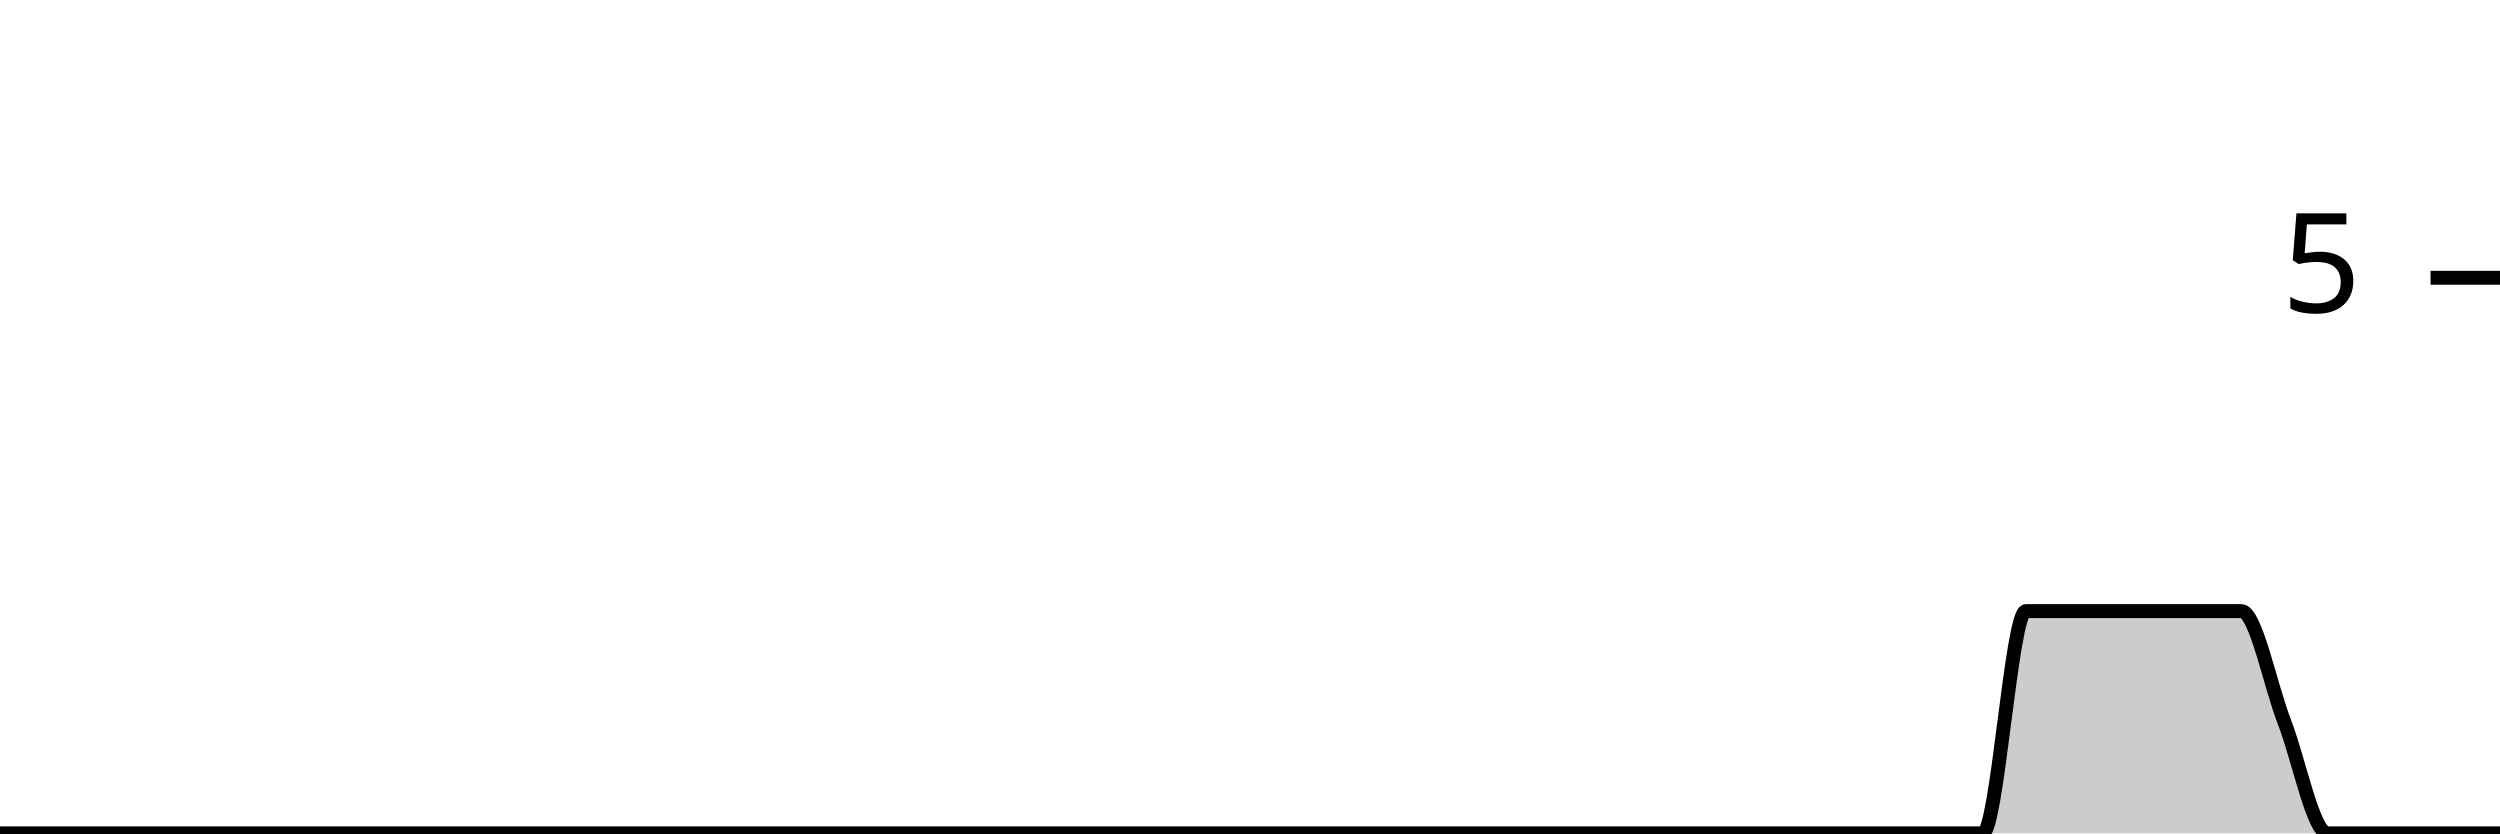
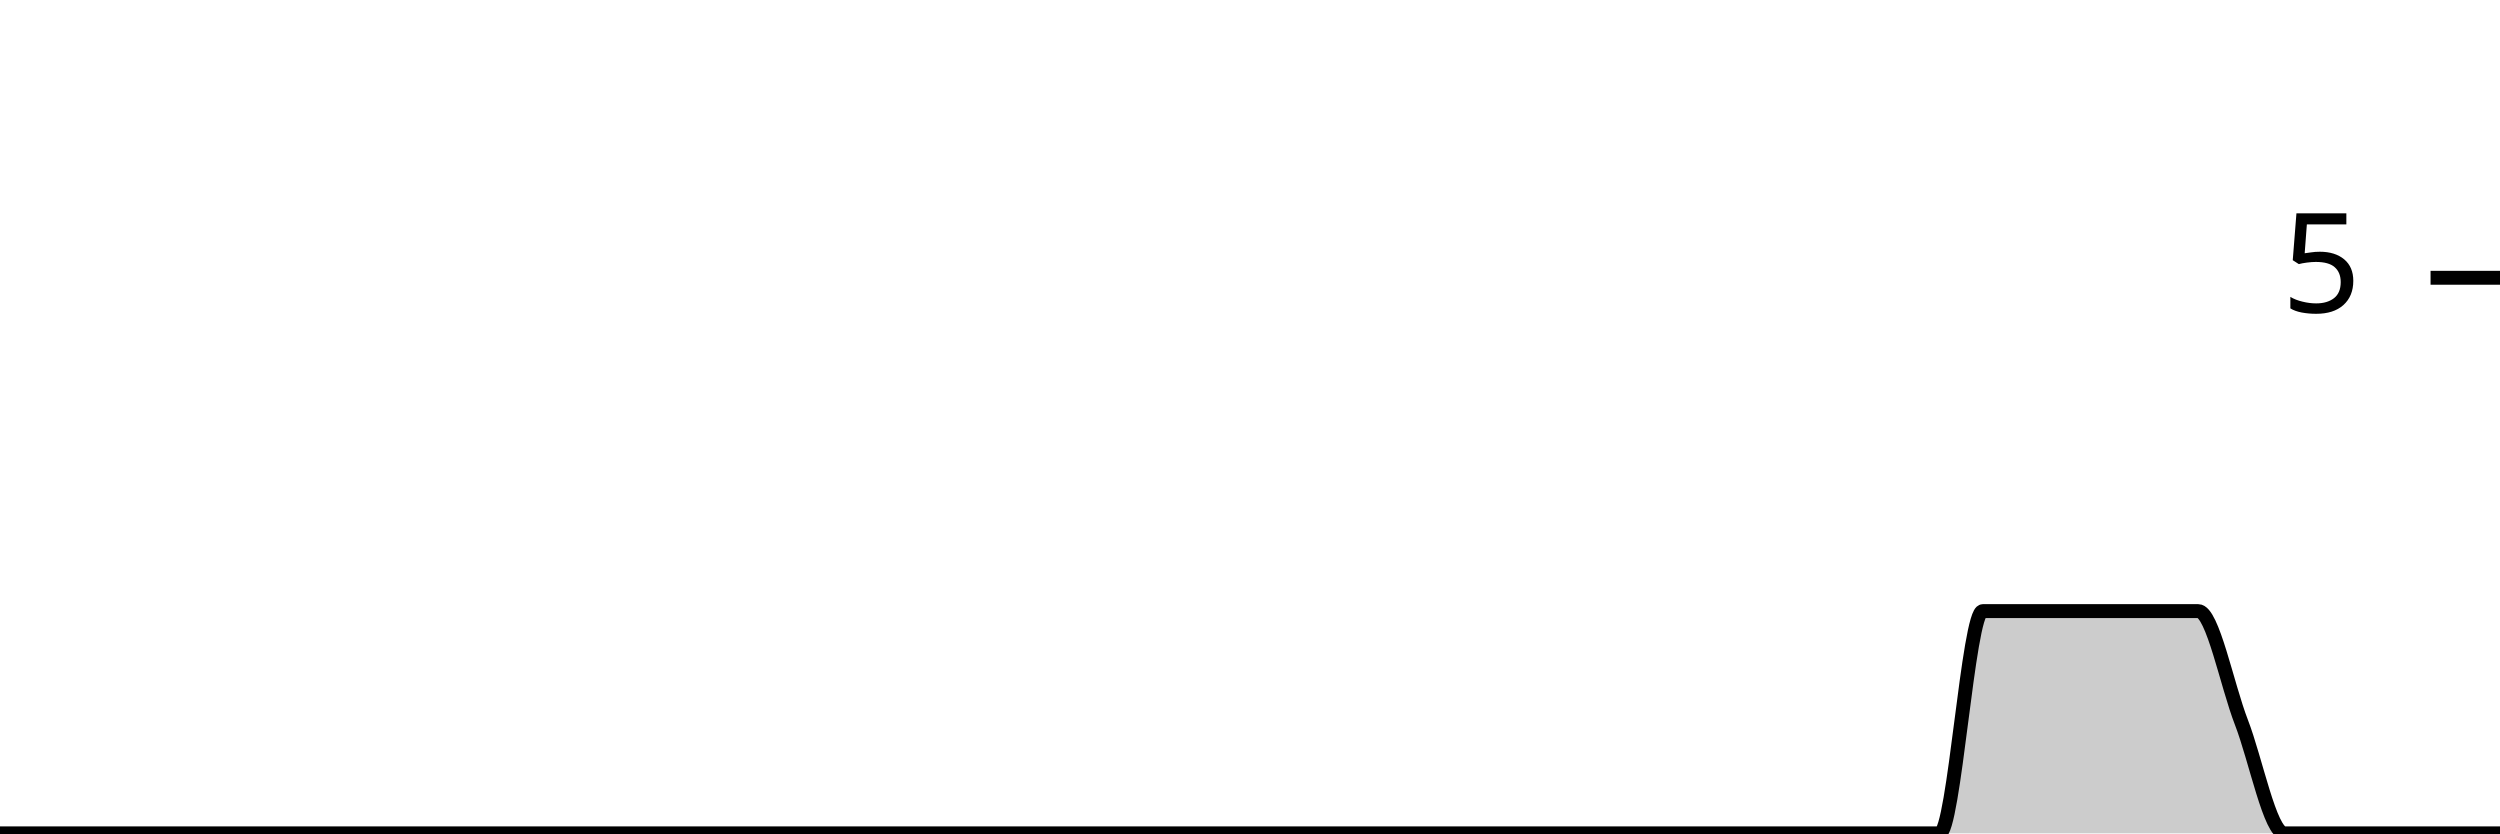
<svg xmlns="http://www.w3.org/2000/svg" viewBox="0 0 180 60">
  <g transform="translate(0,20)">
-     <path class="area" fill="rgba(0, 0, 0, 0.2)" d="M0,40C1.034,40,2.069,40,3.103,40C4.138,40,5.172,40,6.207,40C7.241,40,8.276,40,9.31,40C10.345,40,11.379,40,12.414,40C13.448,40,14.483,40,15.517,40C16.552,40,17.586,40,18.621,40C19.655,40,20.69,40,21.724,40C22.759,40,23.793,40,24.828,40C25.862,40,26.897,40,27.931,40C28.966,40,30,40,31.034,40C32.069,40,33.103,40,34.138,40C35.172,40,36.207,40,37.241,40C38.276,40,39.31,40,40.345,40C41.379,40,42.414,40,43.448,40C44.483,40,45.517,40,46.552,40C47.586,40,48.621,40,49.655,40C50.69,40,51.724,40,52.759,40C53.793,40,54.828,40,55.862,40C56.897,40,57.931,40,58.966,40C60,40,61.034,40,62.069,40C63.103,40,64.138,40,65.172,40C66.207,40,67.241,40,68.276,40C69.31,40,70.345,40,71.379,40C72.414,40,73.448,40,74.483,40C75.517,40,76.552,40,77.586,40C78.621,40,79.655,40,80.69,40C81.724,40,82.759,40,83.793,40C84.828,40,85.862,40,86.897,40C87.931,40,88.966,40,90,40C91.034,40,92.069,40,93.103,40C94.138,40,95.172,40,96.207,40C97.241,40,98.276,40,99.31,40C100.345,40,101.379,40,102.414,40C103.448,40,104.483,40,105.517,40C106.552,40,107.586,40,108.621,40C109.655,40,110.69,40,111.724,40C112.759,40,113.793,40,114.828,40C115.862,40,116.897,40,117.931,40C118.966,40,120,40,121.034,40C122.069,40,123.103,40,124.138,40C125.172,40,126.207,40,127.241,40C128.276,40,129.31,40,130.345,40C131.379,40,132.414,40,133.448,40C134.483,40,135.517,40,136.552,40C137.586,40,138.621,40,139.655,40C140.69,40,141.724,40,142.759,40C143.793,40,144.828,24,145.862,24C146.897,24,147.931,24,148.966,24C150,24,151.034,24,152.069,24C153.103,24,154.138,24,155.172,24C156.207,24,157.241,24,158.276,24C159.31,24,160.345,24,161.379,24C162.414,24,163.448,29.333,164.483,32C165.517,34.667,166.552,40,167.586,40C168.621,40,169.655,40,170.69,40C171.724,40,172.759,40,173.793,40C174.828,40,175.862,40,176.897,40C177.931,40,178.966,40,180,40L180,40C178.966,40,177.931,40,176.897,40C175.862,40,174.828,40,173.793,40C172.759,40,171.724,40,170.69,40C169.655,40,168.621,40,167.586,40C166.552,40,165.517,40,164.483,40C163.448,40,162.414,40,161.379,40C160.345,40,159.31,40,158.276,40C157.241,40,156.207,40,155.172,40C154.138,40,153.103,40,152.069,40C151.034,40,150,40,148.966,40C147.931,40,146.897,40,145.862,40C144.828,40,143.793,40,142.759,40C141.724,40,140.69,40,139.655,40C138.621,40,137.586,40,136.552,40C135.517,40,134.483,40,133.448,40C132.414,40,131.379,40,130.345,40C129.31,40,128.276,40,127.241,40C126.207,40,125.172,40,124.138,40C123.103,40,122.069,40,121.034,40C120,40,118.966,40,117.931,40C116.897,40,115.862,40,114.828,40C113.793,40,112.759,40,111.724,40C110.69,40,109.655,40,108.621,40C107.586,40,106.552,40,105.517,40C104.483,40,103.448,40,102.414,40C101.379,40,100.345,40,99.31,40C98.276,40,97.241,40,96.207,40C95.172,40,94.138,40,93.103,40C92.069,40,91.034,40,90,40C88.966,40,87.931,40,86.897,40C85.862,40,84.828,40,83.793,40C82.759,40,81.724,40,80.69,40C79.655,40,78.621,40,77.586,40C76.552,40,75.517,40,74.483,40C73.448,40,72.414,40,71.379,40C70.345,40,69.31,40,68.276,40C67.241,40,66.207,40,65.172,40C64.138,40,63.103,40,62.069,40C61.034,40,60,40,58.966,40C57.931,40,56.897,40,55.862,40C54.828,40,53.793,40,52.759,40C51.724,40,50.69,40,49.655,40C48.621,40,47.586,40,46.552,40C45.517,40,44.483,40,43.448,40C42.414,40,41.379,40,40.345,40C39.31,40,38.276,40,37.241,40C36.207,40,35.172,40,34.138,40C33.103,40,32.069,40,31.034,40C30,40,28.966,40,27.931,40C26.897,40,25.862,40,24.828,40C23.793,40,22.759,40,21.724,40C20.69,40,19.655,40,18.621,40C17.586,40,16.552,40,15.517,40C14.483,40,13.448,40,12.414,40C11.379,40,10.345,40,9.31,40C8.276,40,7.241,40,6.207,40C5.172,40,4.138,40,3.103,40C2.069,40,1.034,40,0,40Z" />
-     <path class="line" stroke="black" fill="none" d="M0,40C1.034,40,2.069,40,3.103,40C4.138,40,5.172,40,6.207,40C7.241,40,8.276,40,9.31,40C10.345,40,11.379,40,12.414,40C13.448,40,14.483,40,15.517,40C16.552,40,17.586,40,18.621,40C19.655,40,20.69,40,21.724,40C22.759,40,23.793,40,24.828,40C25.862,40,26.897,40,27.931,40C28.966,40,30,40,31.034,40C32.069,40,33.103,40,34.138,40C35.172,40,36.207,40,37.241,40C38.276,40,39.31,40,40.345,40C41.379,40,42.414,40,43.448,40C44.483,40,45.517,40,46.552,40C47.586,40,48.621,40,49.655,40C50.69,40,51.724,40,52.759,40C53.793,40,54.828,40,55.862,40C56.897,40,57.931,40,58.966,40C60,40,61.034,40,62.069,40C63.103,40,64.138,40,65.172,40C66.207,40,67.241,40,68.276,40C69.31,40,70.345,40,71.379,40C72.414,40,73.448,40,74.483,40C75.517,40,76.552,40,77.586,40C78.621,40,79.655,40,80.69,40C81.724,40,82.759,40,83.793,40C84.828,40,85.862,40,86.897,40C87.931,40,88.966,40,90,40C91.034,40,92.069,40,93.103,40C94.138,40,95.172,40,96.207,40C97.241,40,98.276,40,99.31,40C100.345,40,101.379,40,102.414,40C103.448,40,104.483,40,105.517,40C106.552,40,107.586,40,108.621,40C109.655,40,110.69,40,111.724,40C112.759,40,113.793,40,114.828,40C115.862,40,116.897,40,117.931,40C118.966,40,120,40,121.034,40C122.069,40,123.103,40,124.138,40C125.172,40,126.207,40,127.241,40C128.276,40,129.31,40,130.345,40C131.379,40,132.414,40,133.448,40C134.483,40,135.517,40,136.552,40C137.586,40,138.621,40,139.655,40C140.69,40,141.724,40,142.759,40C143.793,40,144.828,24,145.862,24C146.897,24,147.931,24,148.966,24C150,24,151.034,24,152.069,24C153.103,24,154.138,24,155.172,24C156.207,24,157.241,24,158.276,24C159.31,24,160.345,24,161.379,24C162.414,24,163.448,29.333,164.483,32C165.517,34.667,166.552,40,167.586,40C168.621,40,169.655,40,170.69,40C171.724,40,172.759,40,173.793,40C174.828,40,175.862,40,176.897,40C177.931,40,178.966,40,180,40" />
+     <path class="area" fill="rgba(0, 0, 0, 0.2)" d="M0,40C1.034,40,2.069,40,3.103,40C4.138,40,5.172,40,6.207,40C7.241,40,8.276,40,9.31,40C10.345,40,11.379,40,12.414,40C13.448,40,14.483,40,15.517,40C16.552,40,17.586,40,18.621,40C19.655,40,20.69,40,21.724,40C22.759,40,23.793,40,24.828,40C25.862,40,26.897,40,27.931,40C28.966,40,30,40,31.034,40C32.069,40,33.103,40,34.138,40C35.172,40,36.207,40,37.241,40C38.276,40,39.31,40,40.345,40C41.379,40,42.414,40,43.448,40C44.483,40,45.517,40,46.552,40C47.586,40,48.621,40,49.655,40C50.69,40,51.724,40,52.759,40C53.793,40,54.828,40,55.862,40C56.897,40,57.931,40,58.966,40C60,40,61.034,40,62.069,40C63.103,40,64.138,40,65.172,40C66.207,40,67.241,40,68.276,40C69.31,40,70.345,40,71.379,40C72.414,40,73.448,40,74.483,40C75.517,40,76.552,40,77.586,40C78.621,40,79.655,40,80.69,40C81.724,40,82.759,40,83.793,40C84.828,40,85.862,40,86.897,40C87.931,40,88.966,40,90,40C91.034,40,92.069,40,93.103,40C94.138,40,95.172,40,96.207,40C97.241,40,98.276,40,99.31,40C100.345,40,101.379,40,102.414,40C103.448,40,104.483,40,105.517,40C106.552,40,107.586,40,108.621,40C109.655,40,110.69,40,111.724,40C112.759,40,113.793,40,114.828,40C115.862,40,116.897,40,117.931,40C118.966,40,120,40,121.034,40C122.069,40,123.103,40,124.138,40C125.172,40,126.207,40,127.241,40C128.276,40,129.31,40,130.345,40C131.379,40,132.414,40,133.448,40C134.483,40,135.517,40,136.552,40C137.586,40,138.621,40,139.655,40C140.69,40,141.724,24,142.759,24C143.793,24,144.828,24,145.862,24C146.897,24,147.931,24,148.966,24C150,24,151.034,24,152.069,24C153.103,24,154.138,24,155.172,24C156.207,24,157.241,24,158.276,24C159.31,24,160.345,29.333,161.379,32C162.414,34.667,163.448,40,164.483,40C165.517,40,166.552,40,167.586,40C168.621,40,169.655,40,170.69,40C171.724,40,172.759,40,173.793,40C174.828,40,175.862,40,176.897,40C177.931,40,178.966,40,180,40L180,40C178.966,40,177.931,40,176.897,40C175.862,40,174.828,40,173.793,40C172.759,40,171.724,40,170.69,40C169.655,40,168.621,40,167.586,40C166.552,40,165.517,40,164.483,40C163.448,40,162.414,40,161.379,40C160.345,40,159.31,40,158.276,40C157.241,40,156.207,40,155.172,40C154.138,40,153.103,40,152.069,40C151.034,40,150,40,148.966,40C147.931,40,146.897,40,145.862,40C144.828,40,143.793,40,142.759,40C141.724,40,140.69,40,139.655,40C138.621,40,137.586,40,136.552,40C135.517,40,134.483,40,133.448,40C132.414,40,131.379,40,130.345,40C129.31,40,128.276,40,127.241,40C126.207,40,125.172,40,124.138,40C123.103,40,122.069,40,121.034,40C120,40,118.966,40,117.931,40C116.897,40,115.862,40,114.828,40C113.793,40,112.759,40,111.724,40C110.69,40,109.655,40,108.621,40C107.586,40,106.552,40,105.517,40C104.483,40,103.448,40,102.414,40C101.379,40,100.345,40,99.31,40C98.276,40,97.241,40,96.207,40C95.172,40,94.138,40,93.103,40C92.069,40,91.034,40,90,40C88.966,40,87.931,40,86.897,40C85.862,40,84.828,40,83.793,40C82.759,40,81.724,40,80.69,40C79.655,40,78.621,40,77.586,40C76.552,40,75.517,40,74.483,40C73.448,40,72.414,40,71.379,40C70.345,40,69.31,40,68.276,40C67.241,40,66.207,40,65.172,40C64.138,40,63.103,40,62.069,40C61.034,40,60,40,58.966,40C57.931,40,56.897,40,55.862,40C54.828,40,53.793,40,52.759,40C51.724,40,50.69,40,49.655,40C48.621,40,47.586,40,46.552,40C45.517,40,44.483,40,43.448,40C42.414,40,41.379,40,40.345,40C39.31,40,38.276,40,37.241,40C36.207,40,35.172,40,34.138,40C33.103,40,32.069,40,31.034,40C30,40,28.966,40,27.931,40C26.897,40,25.862,40,24.828,40C23.793,40,22.759,40,21.724,40C20.69,40,19.655,40,18.621,40C17.586,40,16.552,40,15.517,40C14.483,40,13.448,40,12.414,40C11.379,40,10.345,40,9.31,40C8.276,40,7.241,40,6.207,40C5.172,40,4.138,40,3.103,40C2.069,40,1.034,40,0,40Z" />
+     <path class="line" stroke="black" fill="none" d="M0,40C1.034,40,2.069,40,3.103,40C4.138,40,5.172,40,6.207,40C7.241,40,8.276,40,9.31,40C10.345,40,11.379,40,12.414,40C13.448,40,14.483,40,15.517,40C16.552,40,17.586,40,18.621,40C19.655,40,20.69,40,21.724,40C22.759,40,23.793,40,24.828,40C25.862,40,26.897,40,27.931,40C28.966,40,30,40,31.034,40C32.069,40,33.103,40,34.138,40C35.172,40,36.207,40,37.241,40C38.276,40,39.31,40,40.345,40C41.379,40,42.414,40,43.448,40C44.483,40,45.517,40,46.552,40C47.586,40,48.621,40,49.655,40C50.69,40,51.724,40,52.759,40C53.793,40,54.828,40,55.862,40C56.897,40,57.931,40,58.966,40C60,40,61.034,40,62.069,40C63.103,40,64.138,40,65.172,40C66.207,40,67.241,40,68.276,40C69.31,40,70.345,40,71.379,40C72.414,40,73.448,40,74.483,40C75.517,40,76.552,40,77.586,40C78.621,40,79.655,40,80.69,40C81.724,40,82.759,40,83.793,40C84.828,40,85.862,40,86.897,40C87.931,40,88.966,40,90,40C91.034,40,92.069,40,93.103,40C94.138,40,95.172,40,96.207,40C97.241,40,98.276,40,99.31,40C100.345,40,101.379,40,102.414,40C103.448,40,104.483,40,105.517,40C106.552,40,107.586,40,108.621,40C109.655,40,110.69,40,111.724,40C112.759,40,113.793,40,114.828,40C115.862,40,116.897,40,117.931,40C118.966,40,120,40,121.034,40C122.069,40,123.103,40,124.138,40C125.172,40,126.207,40,127.241,40C128.276,40,129.31,40,130.345,40C131.379,40,132.414,40,133.448,40C134.483,40,135.517,40,136.552,40C137.586,40,138.621,40,139.655,40C140.69,40,141.724,24,142.759,24C143.793,24,144.828,24,145.862,24C146.897,24,147.931,24,148.966,24C150,24,151.034,24,152.069,24C153.103,24,154.138,24,155.172,24C156.207,24,157.241,24,158.276,24C159.31,24,160.345,29.333,161.379,32C162.414,34.667,163.448,40,164.483,40C165.517,40,166.552,40,167.586,40C168.621,40,169.655,40,170.69,40C171.724,40,172.759,40,173.793,40C174.828,40,175.862,40,176.897,40C177.931,40,178.966,40,180,40" />
    <path class="axis-ceiling" stroke-width="1" stroke="black" fill="none" d="M175,0L180,0" />
    <text class="axis-ceiling-label" font-family="sans-serif" text-anchor="end" font-size="10px" x="170" y="2.5">5</text>
  </g>
</svg>
